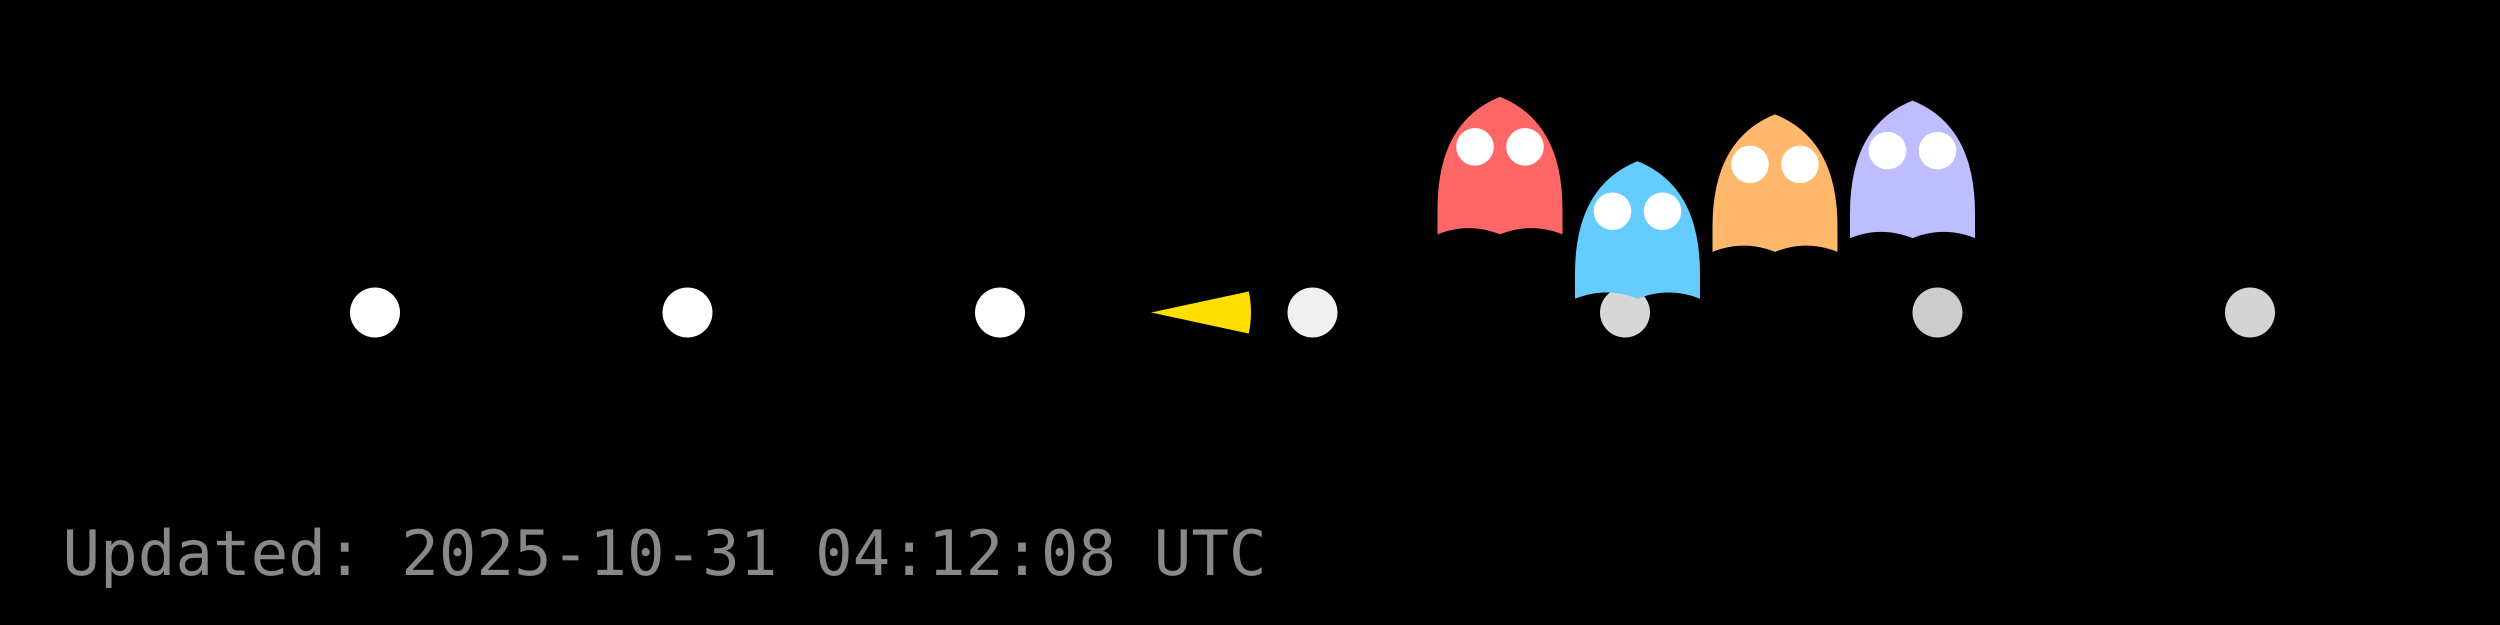
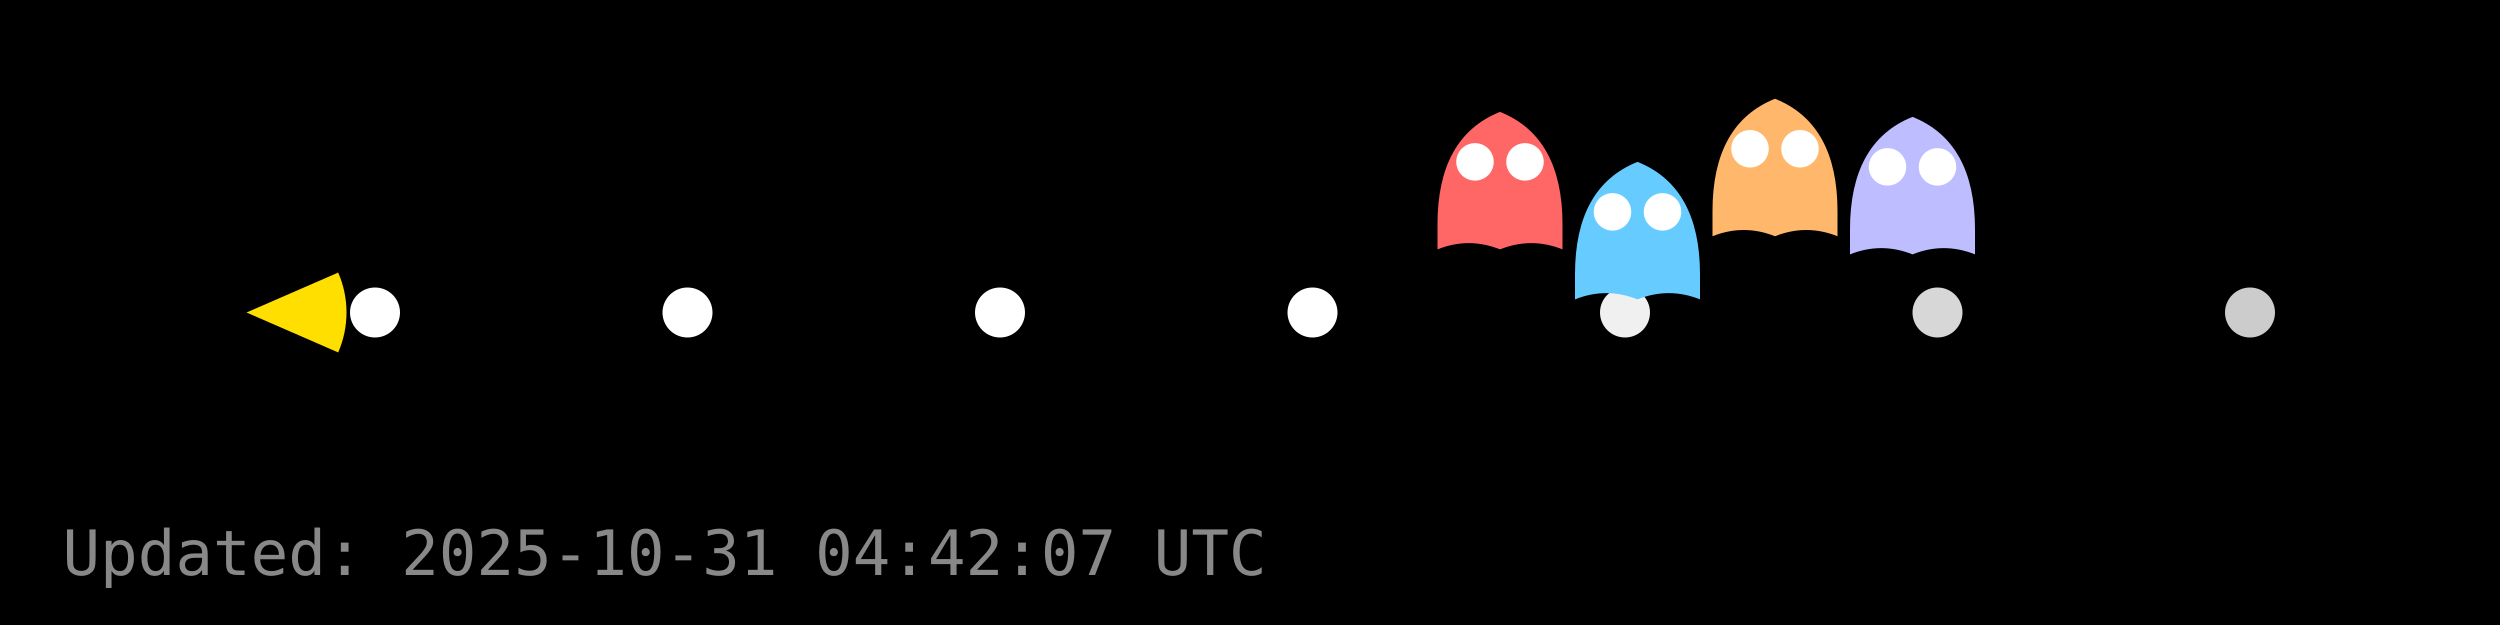
<svg xmlns="http://www.w3.org/2000/svg" width="400" height="100" viewBox="0 0 400 100">
  <rect width="400" height="100" fill="#000000" />
  <g id="dots" fill="#FFFFFF">
    <circle cx="60.0" cy="50.0" r="4" fill="#FFFFFF" fill-opacity="1.00" />
    <circle cx="110.0" cy="50.0" r="4" fill="#FFFFFF" fill-opacity="1.00" />
    <circle cx="160.0" cy="50.0" r="4" fill="#FFFFFF" fill-opacity="1.00" />
-     <circle cx="210.0" cy="50.0" r="4" fill="#FFFFFF" fill-opacity="0.94" />
-     <circle cx="260.0" cy="50.0" r="4" fill="#FFFFFF" fill-opacity="0.84" />
-     <circle cx="310.0" cy="50.0" r="4" fill="#FFFFFF" fill-opacity="0.80" />
-     <circle cx="360.0" cy="50.0" r="4" fill="#FFFFFF" fill-opacity="0.83" />
+     <circle cx="210.0" cy="50.0" r="4" fill="#FFFFFF" fill-opacity="1.00" />
+     <circle cx="260.0" cy="50.0" r="4" fill="#FFFFFF" fill-opacity="0.94" />
+     <circle cx="310.0" cy="50.0" r="4" fill="#FFFFFF" fill-opacity="0.84" />
+     <circle cx="360.0" cy="50.0" r="4" fill="#FFFFFF" fill-opacity="0.80" />
  </g>
  <g id="ghosts">
-     <g transform="translate(240.0,27.5)">
+     <g transform="translate(240.0,29.9)">
      <path d="M-10,6 Q-10,-8 0,-12 Q10,-8 10,6 V10 Q5,8 0,10 Q-5,8 -10,10 Z" fill="#FF6666" />
      <circle cx="-4" cy="-4" r="3" fill="#fff" />
      <circle cx="4" cy="-4" r="3" fill="#fff" />
    </g>
-     <g transform="translate(262.0,37.8)">
+     <g transform="translate(262.0,37.9)">
      <path d="M-10,6 Q-10,-8 0,-12 Q10,-8 10,6 V10 Q5,8 0,10 Q-5,8 -10,10 Z" fill="#66CCFF" />
      <circle cx="-4" cy="-4" r="3" fill="#fff" />
      <circle cx="4" cy="-4" r="3" fill="#fff" />
    </g>
-     <g transform="translate(284.0,30.3)">
+     <g transform="translate(284.0,27.8)">
      <path d="M-10,6 Q-10,-8 0,-12 Q10,-8 10,6 V10 Q5,8 0,10 Q-5,8 -10,10 Z" fill="#FFB86B" />
      <circle cx="-4" cy="-4" r="3" fill="#fff" />
      <circle cx="4" cy="-4" r="3" fill="#fff" />
    </g>
-     <g transform="translate(306.0,28.1)">
+     <g transform="translate(306.0,30.7)">
      <path d="M-10,6 Q-10,-8 0,-12 Q10,-8 10,6 V10 Q5,8 0,10 Q-5,8 -10,10 Z" fill="#BDBDFF" />
      <circle cx="-4" cy="-4" r="3" fill="#fff" />
      <circle cx="4" cy="-4" r="3" fill="#fff" />
    </g>
  </g>
  <g id="pacman">
-     <path d="M 184.16,50.00 L 199.80,46.63 A 16,16 0 0,1 199.80,53.37 Z" fill="#FFDF00" stroke="none" />
-     <circle cx="190.16" cy="44.00" r="2" fill="#000" />
+     <path d="M 39.44,50.00 L 54.11,43.61 A 16,16 0 0,1 54.11,56.39 Z" fill="#FFDF00" stroke="none" />
+     <circle cx="45.44" cy="44.00" r="2" fill="#000" />
    <animateTransform href="#pacman" attributeName="transform" type="translate" from="0 0" to="0 0" dur="0.0s" repeatCount="1" />
  </g>
-   <text x="10" y="92" fill="#888" font-family="monospace" font-size="10">Updated: 2025-10-31 04:12:08 UTC</text>
+   <text x="10" y="92" fill="#888" font-family="monospace" font-size="10">Updated: 2025-10-31 04:42:07 UTC</text>
</svg>
